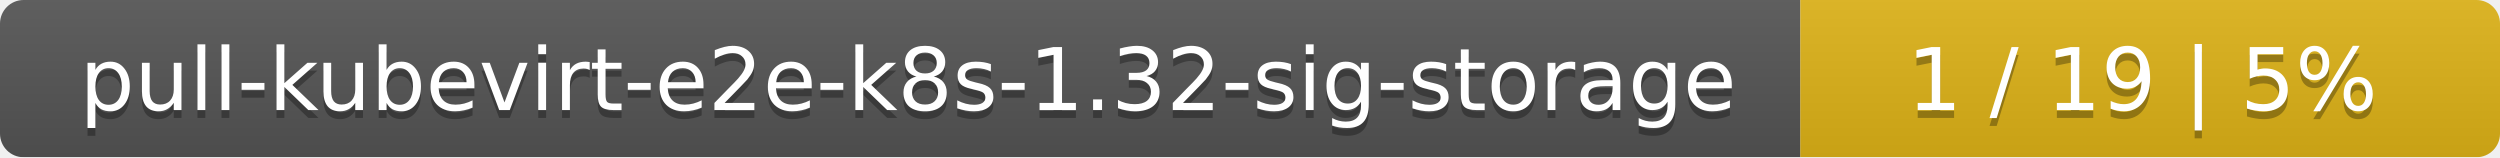
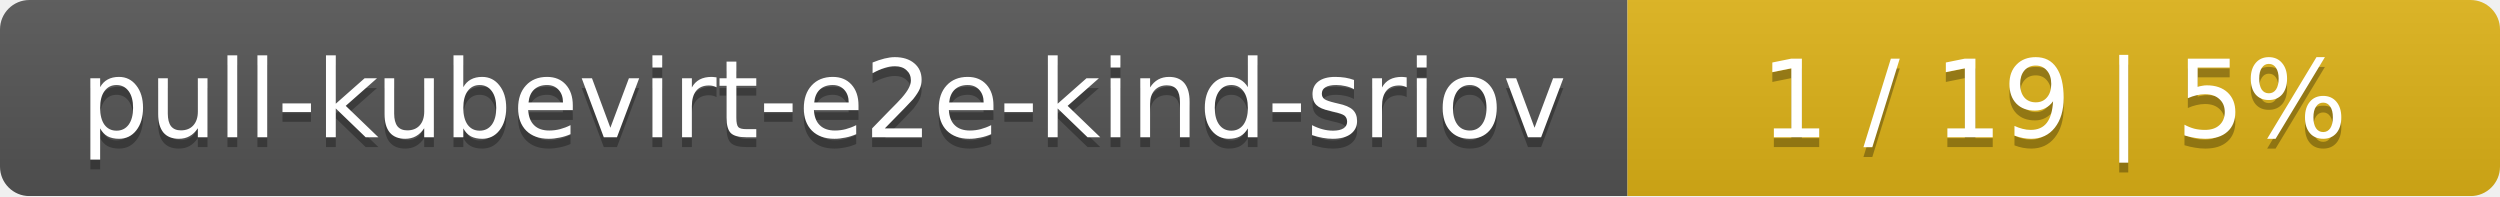
- <svg xmlns="http://www.w3.org/2000/svg" width="318" height="20">
+ <svg xmlns="http://www.w3.org/2000/svg" width="255" height="20">
  <linearGradient id="smooth" x2="0" y2="100%">
    <stop offset="0" stop-color="#bbb" stop-opacity=".1" />
    <stop offset="1" stop-opacity=".1" />
  </linearGradient>
  <mask id="round">
-     <rect width="318" height="20" rx="3" fill="#fff" />
+     <rect width="255" height="20" rx="3" fill="#fff" />
  </mask>
  <g mask="url(#round)">
-     <rect width="229" height="20" fill="#555" />
-     <rect x="229" width="89" height="20" fill="#dfb317" />
-     <rect width="318" height="20" fill="url(#smooth)" />
+     <rect width="166" height="20" fill="#555" />
+     <rect x="166" width="89" height="20" fill="#dfb317" />
+     <rect width="255" height="20" fill="url(#smooth)" />
  </g>
  <g fill="#fff" text-anchor="middle" font-family="DejaVu Sans,Verdana,Geneva,sans-serif" font-size="11">
-     <text x="115.5" y="15" fill="#010101" fill-opacity=".3">pull-kubevirt-e2e-k8s-1.32-sig-storage</text>
-     <text x="115.5" y="14">pull-kubevirt-e2e-k8s-1.32-sig-storage</text>
-     <text x="272.5" y="15" fill="#010101" fill-opacity=".3">1 / 19    |    5%</text>
-     <text x="272.5" y="14">1 / 19    |    5%</text>
+     <text x="84" y="15" fill="#010101" fill-opacity=".3">pull-kubevirt-e2e-kind-sriov</text>
+     <text x="84" y="14">pull-kubevirt-e2e-kind-sriov</text>
+     <text x="209.5" y="15" fill="#010101" fill-opacity=".3">1 / 19    |    5%</text>
+     <text x="209.5" y="14">1 / 19    |    5%</text>
  </g>
</svg>
